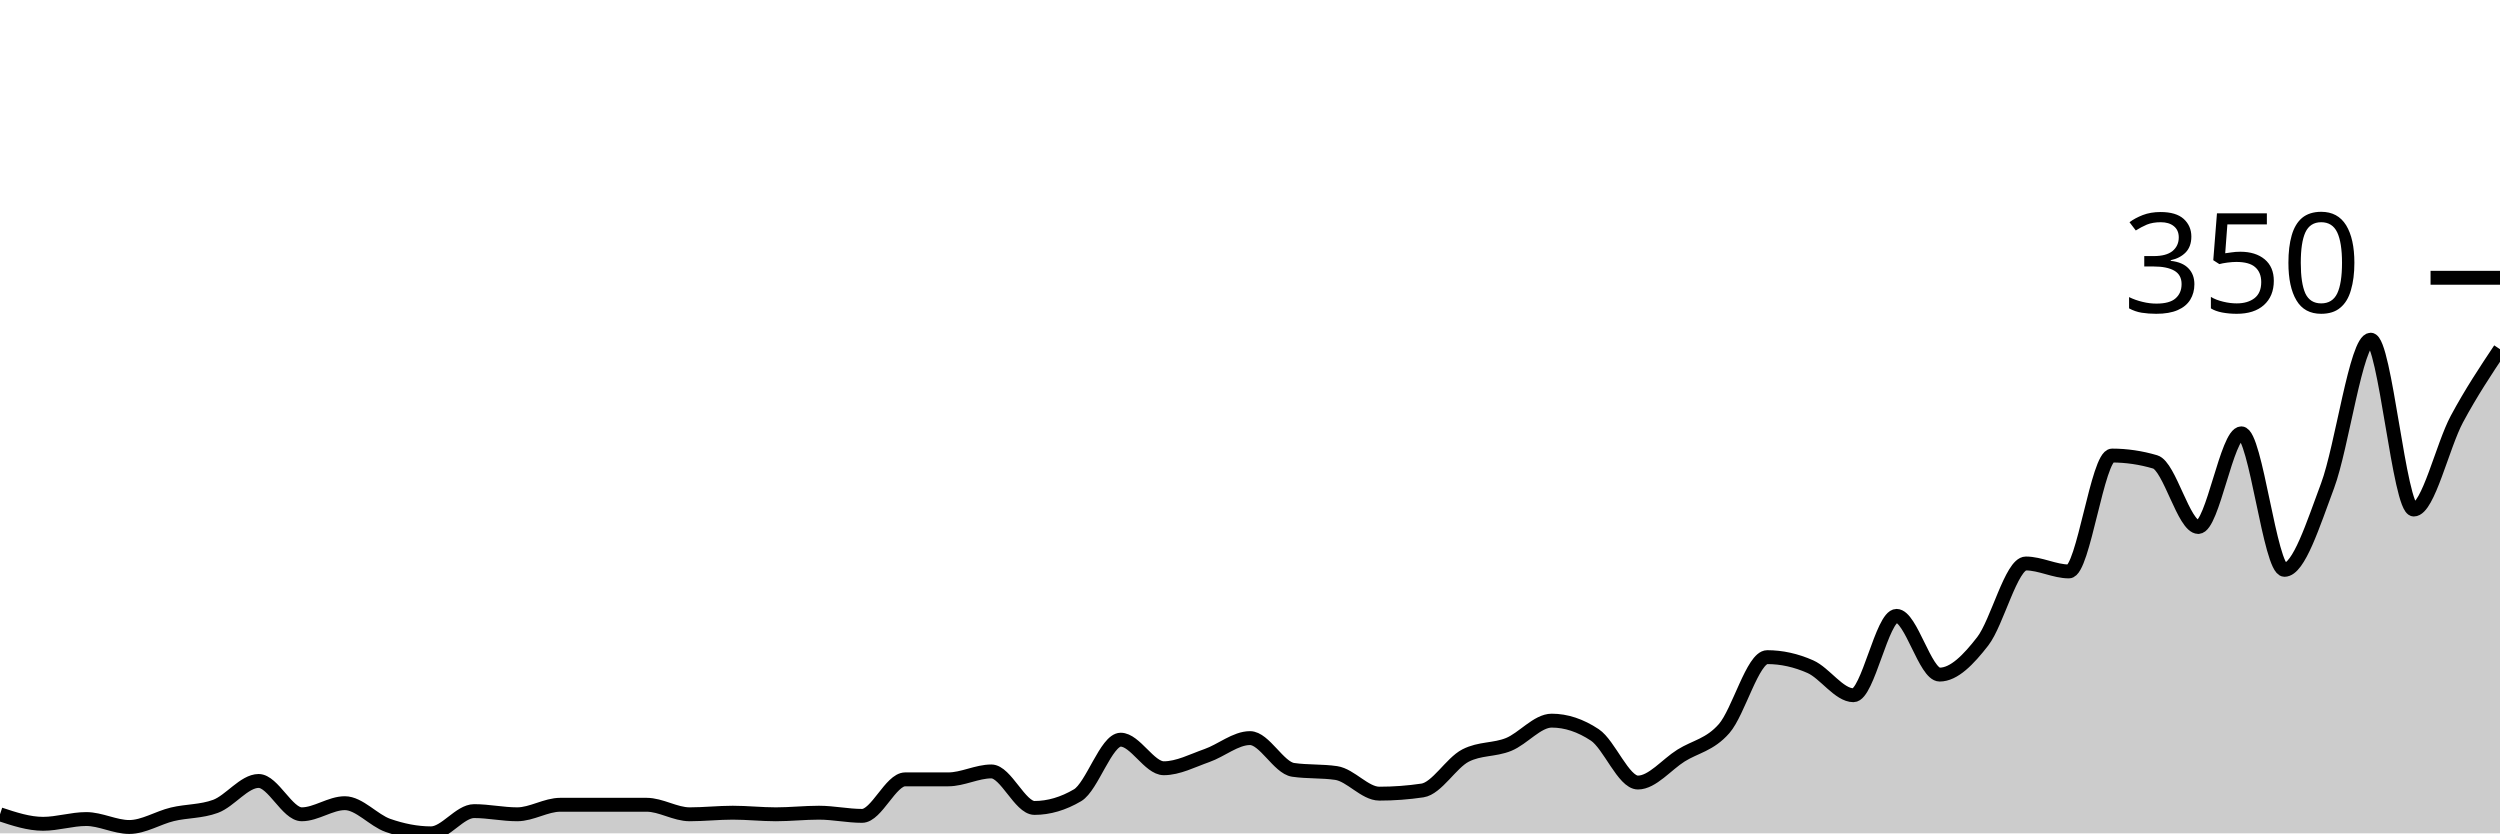
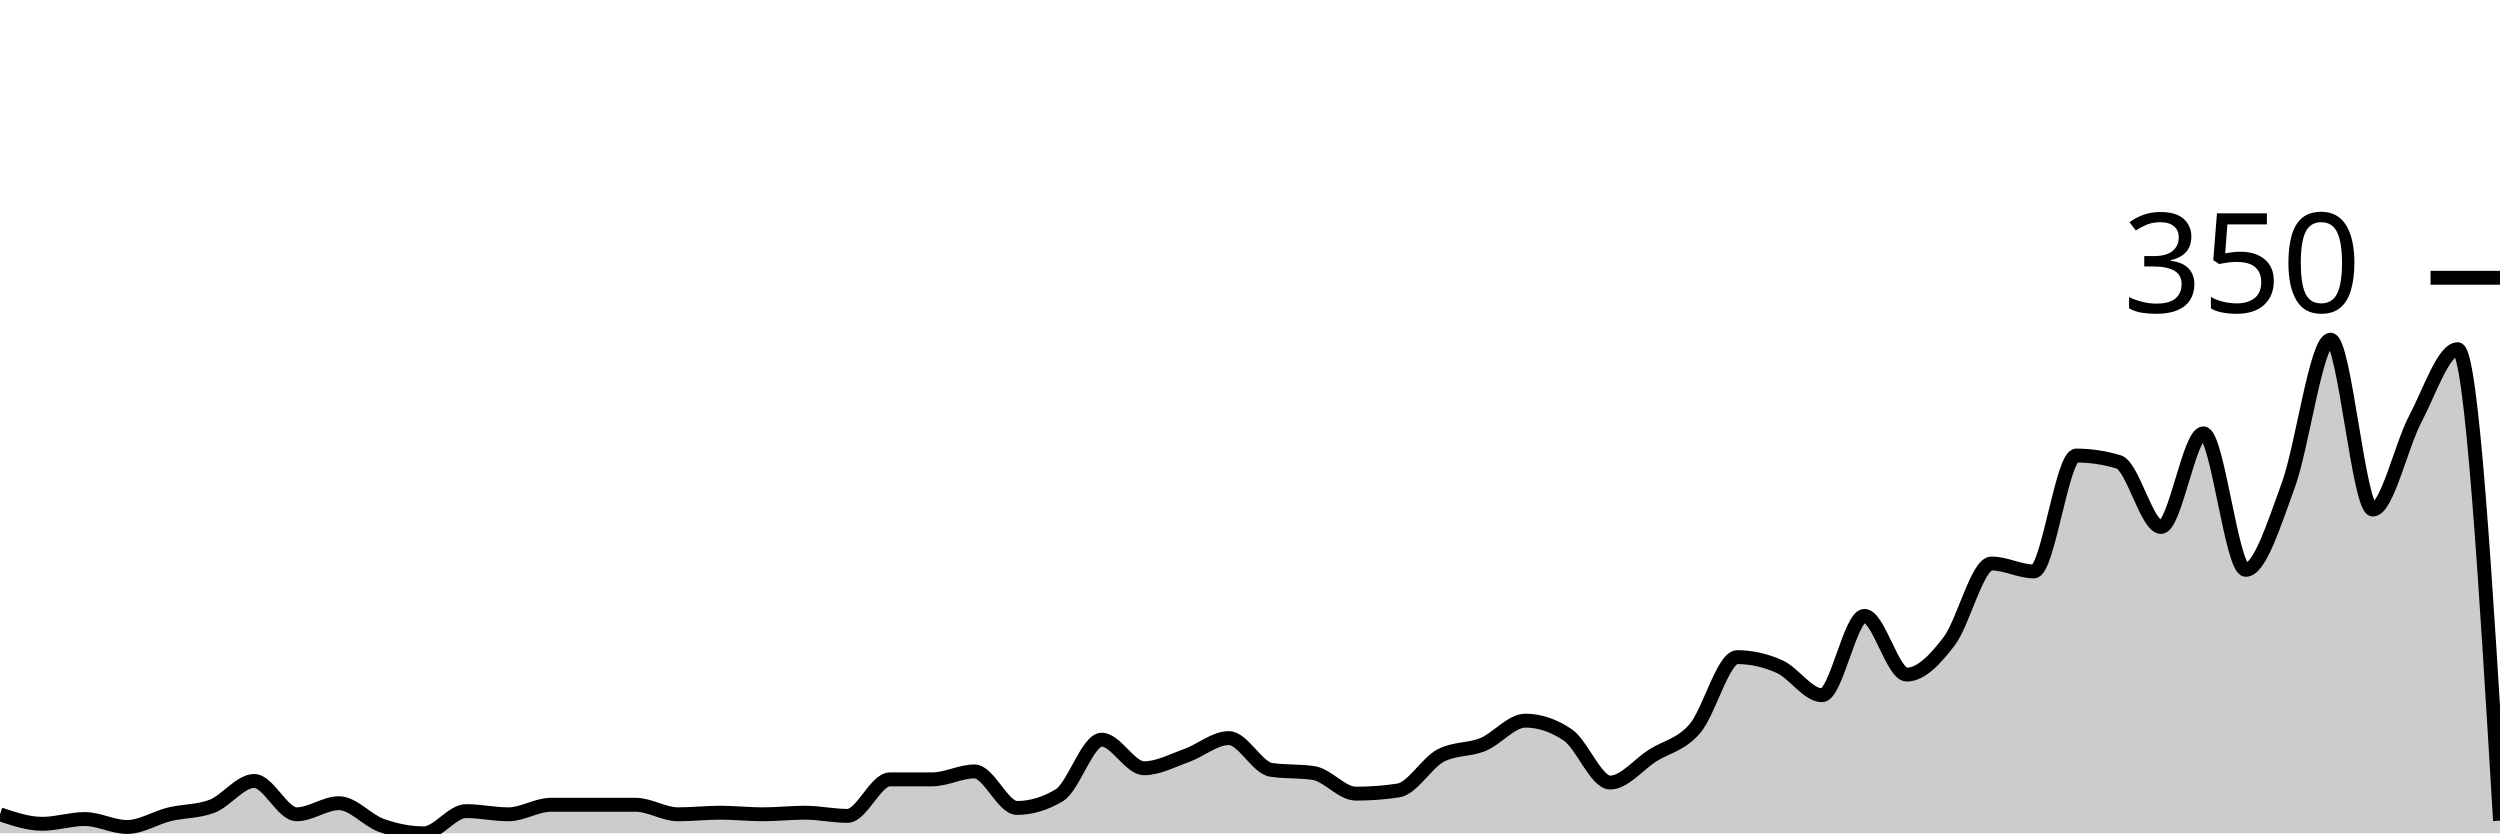
<svg xmlns="http://www.w3.org/2000/svg" viewBox="0 0 180 60">
  <g transform="translate(0,20)">
-     <path class="area" fill="rgba(0, 0, 0, 0.2)" d="M0,38.629C1.034,38.971,2.069,39.314,3.103,39.314C4.138,39.314,5.172,38.971,6.207,38.971C7.241,38.971,8.276,39.543,9.31,39.543C10.345,39.543,11.379,38.876,12.414,38.629C13.448,38.381,14.483,38.438,15.517,38.057C16.552,37.676,17.586,36.229,18.621,36.229C19.655,36.229,20.69,38.629,21.724,38.629C22.759,38.629,23.793,37.829,24.828,37.829C25.862,37.829,26.897,39.067,27.931,39.429C28.966,39.79,30,40,31.034,40C32.069,40,33.103,38.4,34.138,38.4C35.172,38.4,36.207,38.629,37.241,38.629C38.276,38.629,39.31,37.943,40.345,37.943C41.379,37.943,42.414,37.943,43.448,37.943C44.483,37.943,45.517,37.943,46.552,37.943C47.586,37.943,48.621,38.629,49.655,38.629C50.69,38.629,51.724,38.514,52.759,38.514C53.793,38.514,54.828,38.629,55.862,38.629C56.897,38.629,57.931,38.514,58.966,38.514C60,38.514,61.034,38.743,62.069,38.743C63.103,38.743,64.138,36.114,65.172,36.114C66.207,36.114,67.241,36.114,68.276,36.114C69.31,36.114,70.345,35.543,71.379,35.543C72.414,35.543,73.448,38.171,74.483,38.171C75.517,38.171,76.552,37.867,77.586,37.257C78.621,36.648,79.655,33.257,80.69,33.257C81.724,33.257,82.759,35.314,83.793,35.314C84.828,35.314,85.862,34.762,86.897,34.4C87.931,34.038,88.966,33.143,90,33.143C91.034,33.143,92.069,35.276,93.103,35.429C94.138,35.581,95.172,35.505,96.207,35.657C97.241,35.81,98.276,37.143,99.31,37.143C100.345,37.143,101.379,37.067,102.414,36.914C103.448,36.762,104.483,34.933,105.517,34.4C106.552,33.867,107.586,34.019,108.621,33.6C109.655,33.181,110.69,31.886,111.724,31.886C112.759,31.886,113.793,32.229,114.828,32.914C115.862,33.6,116.897,36.343,117.931,36.343C118.966,36.343,120,35.048,121.034,34.4C122.069,33.752,123.103,33.638,124.138,32.457C125.172,31.276,126.207,27.314,127.241,27.314C128.276,27.314,129.31,27.543,130.345,28C131.379,28.457,132.414,30.057,133.448,30.057C134.483,30.057,135.517,24.343,136.552,24.343C137.586,24.343,138.621,28.571,139.655,28.571C140.69,28.571,141.724,27.505,142.759,26.171C143.793,24.838,144.828,20.571,145.862,20.571C146.897,20.571,147.931,21.143,148.966,21.143C150,21.143,151.034,12.8,152.069,12.8C153.103,12.8,154.138,12.952,155.172,13.257C156.207,13.562,157.241,17.943,158.276,17.943C159.31,17.943,160.345,11.2,161.379,11.2C162.414,11.2,163.448,21.029,164.483,21.029C165.517,21.029,166.552,17.733,167.586,14.971C168.621,12.21,169.655,4.457,170.69,4.457C171.724,4.457,172.759,16.686,173.793,16.686C174.828,16.686,175.862,12.095,176.897,10.171C177.931,8.248,178.966,6.695,180,5.143L180,40C178.966,40,177.931,40,176.897,40C175.862,40,174.828,40,173.793,40C172.759,40,171.724,40,170.69,40C169.655,40,168.621,40,167.586,40C166.552,40,165.517,40,164.483,40C163.448,40,162.414,40,161.379,40C160.345,40,159.31,40,158.276,40C157.241,40,156.207,40,155.172,40C154.138,40,153.103,40,152.069,40C151.034,40,150,40,148.966,40C147.931,40,146.897,40,145.862,40C144.828,40,143.793,40,142.759,40C141.724,40,140.69,40,139.655,40C138.621,40,137.586,40,136.552,40C135.517,40,134.483,40,133.448,40C132.414,40,131.379,40,130.345,40C129.31,40,128.276,40,127.241,40C126.207,40,125.172,40,124.138,40C123.103,40,122.069,40,121.034,40C120,40,118.966,40,117.931,40C116.897,40,115.862,40,114.828,40C113.793,40,112.759,40,111.724,40C110.69,40,109.655,40,108.621,40C107.586,40,106.552,40,105.517,40C104.483,40,103.448,40,102.414,40C101.379,40,100.345,40,99.31,40C98.276,40,97.241,40,96.207,40C95.172,40,94.138,40,93.103,40C92.069,40,91.034,40,90,40C88.966,40,87.931,40,86.897,40C85.862,40,84.828,40,83.793,40C82.759,40,81.724,40,80.69,40C79.655,40,78.621,40,77.586,40C76.552,40,75.517,40,74.483,40C73.448,40,72.414,40,71.379,40C70.345,40,69.31,40,68.276,40C67.241,40,66.207,40,65.172,40C64.138,40,63.103,40,62.069,40C61.034,40,60,40,58.966,40C57.931,40,56.897,40,55.862,40C54.828,40,53.793,40,52.759,40C51.724,40,50.69,40,49.655,40C48.621,40,47.586,40,46.552,40C45.517,40,44.483,40,43.448,40C42.414,40,41.379,40,40.345,40C39.31,40,38.276,40,37.241,40C36.207,40,35.172,40,34.138,40C33.103,40,32.069,40,31.034,40C30,40,28.966,40,27.931,40C26.897,40,25.862,40,24.828,40C23.793,40,22.759,40,21.724,40C20.69,40,19.655,40,18.621,40C17.586,40,16.552,40,15.517,40C14.483,40,13.448,40,12.414,40C11.379,40,10.345,40,9.31,40C8.276,40,7.241,40,6.207,40C5.172,40,4.138,40,3.103,40C2.069,40,1.034,40,0,40Z" />
-     <path class="line" stroke="black" fill="none" d="M0,38.629C1.034,38.971,2.069,39.314,3.103,39.314C4.138,39.314,5.172,38.971,6.207,38.971C7.241,38.971,8.276,39.543,9.31,39.543C10.345,39.543,11.379,38.876,12.414,38.629C13.448,38.381,14.483,38.438,15.517,38.057C16.552,37.676,17.586,36.229,18.621,36.229C19.655,36.229,20.69,38.629,21.724,38.629C22.759,38.629,23.793,37.829,24.828,37.829C25.862,37.829,26.897,39.067,27.931,39.429C28.966,39.79,30,40,31.034,40C32.069,40,33.103,38.4,34.138,38.4C35.172,38.4,36.207,38.629,37.241,38.629C38.276,38.629,39.31,37.943,40.345,37.943C41.379,37.943,42.414,37.943,43.448,37.943C44.483,37.943,45.517,37.943,46.552,37.943C47.586,37.943,48.621,38.629,49.655,38.629C50.69,38.629,51.724,38.514,52.759,38.514C53.793,38.514,54.828,38.629,55.862,38.629C56.897,38.629,57.931,38.514,58.966,38.514C60,38.514,61.034,38.743,62.069,38.743C63.103,38.743,64.138,36.114,65.172,36.114C66.207,36.114,67.241,36.114,68.276,36.114C69.31,36.114,70.345,35.543,71.379,35.543C72.414,35.543,73.448,38.171,74.483,38.171C75.517,38.171,76.552,37.867,77.586,37.257C78.621,36.648,79.655,33.257,80.69,33.257C81.724,33.257,82.759,35.314,83.793,35.314C84.828,35.314,85.862,34.762,86.897,34.4C87.931,34.038,88.966,33.143,90,33.143C91.034,33.143,92.069,35.276,93.103,35.429C94.138,35.581,95.172,35.505,96.207,35.657C97.241,35.81,98.276,37.143,99.31,37.143C100.345,37.143,101.379,37.067,102.414,36.914C103.448,36.762,104.483,34.933,105.517,34.4C106.552,33.867,107.586,34.019,108.621,33.6C109.655,33.181,110.69,31.886,111.724,31.886C112.759,31.886,113.793,32.229,114.828,32.914C115.862,33.6,116.897,36.343,117.931,36.343C118.966,36.343,120,35.048,121.034,34.4C122.069,33.752,123.103,33.638,124.138,32.457C125.172,31.276,126.207,27.314,127.241,27.314C128.276,27.314,129.31,27.543,130.345,28C131.379,28.457,132.414,30.057,133.448,30.057C134.483,30.057,135.517,24.343,136.552,24.343C137.586,24.343,138.621,28.571,139.655,28.571C140.69,28.571,141.724,27.505,142.759,26.171C143.793,24.838,144.828,20.571,145.862,20.571C146.897,20.571,147.931,21.143,148.966,21.143C150,21.143,151.034,12.8,152.069,12.8C153.103,12.8,154.138,12.952,155.172,13.257C156.207,13.562,157.241,17.943,158.276,17.943C159.31,17.943,160.345,11.2,161.379,11.2C162.414,11.2,163.448,21.029,164.483,21.029C165.517,21.029,166.552,17.733,167.586,14.971C168.621,12.21,169.655,4.457,170.69,4.457C171.724,4.457,172.759,16.686,173.793,16.686C174.828,16.686,175.862,12.095,176.897,10.171C177.931,8.248,178.966,6.695,180,5.143" />
+     <path class="area" fill="rgba(0, 0, 0, 0.2)" d="M0,38.629C1.017,38.971,2.034,39.314,3.051,39.314C4.068,39.314,5.085,38.971,6.102,38.971C7.119,38.971,8.136,39.543,9.153,39.543C10.169,39.543,11.186,38.876,12.203,38.629C13.22,38.381,14.237,38.438,15.254,38.057C16.271,37.676,17.288,36.229,18.305,36.229C19.322,36.229,20.339,38.629,21.356,38.629C22.373,38.629,23.39,37.829,24.407,37.829C25.424,37.829,26.441,39.067,27.458,39.429C28.475,39.79,29.492,40,30.508,40C31.525,40,32.542,38.4,33.559,38.4C34.576,38.4,35.593,38.629,36.61,38.629C37.627,38.629,38.644,37.943,39.661,37.943C40.678,37.943,41.695,37.943,42.712,37.943C43.729,37.943,44.746,37.943,45.763,37.943C46.78,37.943,47.797,38.629,48.814,38.629C49.831,38.629,50.847,38.514,51.864,38.514C52.881,38.514,53.898,38.629,54.915,38.629C55.932,38.629,56.949,38.514,57.966,38.514C58.983,38.514,60,38.743,61.017,38.743C62.034,38.743,63.051,36.114,64.068,36.114C65.085,36.114,66.102,36.114,67.119,36.114C68.136,36.114,69.153,35.543,70.169,35.543C71.186,35.543,72.203,38.171,73.22,38.171C74.237,38.171,75.254,37.867,76.271,37.257C77.288,36.648,78.305,33.257,79.322,33.257C80.339,33.257,81.356,35.314,82.373,35.314C83.39,35.314,84.407,34.762,85.424,34.4C86.441,34.038,87.458,33.143,88.475,33.143C89.492,33.143,90.508,35.276,91.525,35.429C92.542,35.581,93.559,35.505,94.576,35.657C95.593,35.81,96.61,37.143,97.627,37.143C98.644,37.143,99.661,37.067,100.678,36.914C101.695,36.762,102.712,34.933,103.729,34.4C104.746,33.867,105.763,34.019,106.78,33.6C107.797,33.181,108.814,31.886,109.831,31.886C110.847,31.886,111.864,32.229,112.881,32.914C113.898,33.6,114.915,36.343,115.932,36.343C116.949,36.343,117.966,35.048,118.983,34.4C120,33.752,121.017,33.638,122.034,32.457C123.051,31.276,124.068,27.314,125.085,27.314C126.102,27.314,127.119,27.543,128.136,28C129.153,28.457,130.169,30.057,131.186,30.057C132.203,30.057,133.22,24.343,134.237,24.343C135.254,24.343,136.271,28.571,137.288,28.571C138.305,28.571,139.322,27.505,140.339,26.171C141.356,24.838,142.373,20.571,143.39,20.571C144.407,20.571,145.424,21.143,146.441,21.143C147.458,21.143,148.475,12.8,149.492,12.8C150.508,12.8,151.525,12.952,152.542,13.257C153.559,13.562,154.576,17.943,155.593,17.943C156.61,17.943,157.627,11.2,158.644,11.2C159.661,11.2,160.678,21.029,161.695,21.029C162.712,21.029,163.729,17.733,164.746,14.971C165.763,12.21,166.78,4.457,167.797,4.457C168.814,4.457,169.831,16.686,170.847,16.686C171.864,16.686,172.881,12.095,173.898,10.171C174.915,8.248,175.932,5.143,176.949,5.143C177.966,5.143,178.983,22.114,180,39.086L180,40C178.983,40,177.966,40,176.949,40C175.932,40,174.915,40,173.898,40C172.881,40,171.864,40,170.847,40C169.831,40,168.814,40,167.797,40C166.78,40,165.763,40,164.746,40C163.729,40,162.712,40,161.695,40C160.678,40,159.661,40,158.644,40C157.627,40,156.61,40,155.593,40C154.576,40,153.559,40,152.542,40C151.525,40,150.508,40,149.492,40C148.475,40,147.458,40,146.441,40C145.424,40,144.407,40,143.39,40C142.373,40,141.356,40,140.339,40C139.322,40,138.305,40,137.288,40C136.271,40,135.254,40,134.237,40C133.22,40,132.203,40,131.186,40C130.169,40,129.153,40,128.136,40C127.119,40,126.102,40,125.085,40C124.068,40,123.051,40,122.034,40C121.017,40,120,40,118.983,40C117.966,40,116.949,40,115.932,40C114.915,40,113.898,40,112.881,40C111.864,40,110.847,40,109.831,40C108.814,40,107.797,40,106.78,40C105.763,40,104.746,40,103.729,40C102.712,40,101.695,40,100.678,40C99.661,40,98.644,40,97.627,40C96.61,40,95.593,40,94.576,40C93.559,40,92.542,40,91.525,40C90.508,40,89.492,40,88.475,40C87.458,40,86.441,40,85.424,40C84.407,40,83.39,40,82.373,40C81.356,40,80.339,40,79.322,40C78.305,40,77.288,40,76.271,40C75.254,40,74.237,40,73.22,40C72.203,40,71.186,40,70.169,40C69.153,40,68.136,40,67.119,40C66.102,40,65.085,40,64.068,40C63.051,40,62.034,40,61.017,40C60,40,58.983,40,57.966,40C56.949,40,55.932,40,54.915,40C53.898,40,52.881,40,51.864,40C50.847,40,49.831,40,48.814,40C47.797,40,46.78,40,45.763,40C44.746,40,43.729,40,42.712,40C41.695,40,40.678,40,39.661,40C38.644,40,37.627,40,36.61,40C35.593,40,34.576,40,33.559,40C32.542,40,31.525,40,30.508,40C29.492,40,28.475,40,27.458,40C26.441,40,25.424,40,24.407,40C23.39,40,22.373,40,21.356,40C20.339,40,19.322,40,18.305,40C17.288,40,16.271,40,15.254,40C14.237,40,13.22,40,12.203,40C11.186,40,10.169,40,9.153,40C8.136,40,7.119,40,6.102,40C5.085,40,4.068,40,3.051,40C2.034,40,1.017,40,0,40Z" />
+     <path class="line" stroke="black" fill="none" d="M0,38.629C1.017,38.971,2.034,39.314,3.051,39.314C4.068,39.314,5.085,38.971,6.102,38.971C7.119,38.971,8.136,39.543,9.153,39.543C10.169,39.543,11.186,38.876,12.203,38.629C13.22,38.381,14.237,38.438,15.254,38.057C16.271,37.676,17.288,36.229,18.305,36.229C19.322,36.229,20.339,38.629,21.356,38.629C22.373,38.629,23.39,37.829,24.407,37.829C25.424,37.829,26.441,39.067,27.458,39.429C28.475,39.79,29.492,40,30.508,40C31.525,40,32.542,38.4,33.559,38.4C34.576,38.4,35.593,38.629,36.61,38.629C37.627,38.629,38.644,37.943,39.661,37.943C40.678,37.943,41.695,37.943,42.712,37.943C43.729,37.943,44.746,37.943,45.763,37.943C46.78,37.943,47.797,38.629,48.814,38.629C49.831,38.629,50.847,38.514,51.864,38.514C52.881,38.514,53.898,38.629,54.915,38.629C55.932,38.629,56.949,38.514,57.966,38.514C58.983,38.514,60,38.743,61.017,38.743C62.034,38.743,63.051,36.114,64.068,36.114C65.085,36.114,66.102,36.114,67.119,36.114C68.136,36.114,69.153,35.543,70.169,35.543C71.186,35.543,72.203,38.171,73.22,38.171C74.237,38.171,75.254,37.867,76.271,37.257C77.288,36.648,78.305,33.257,79.322,33.257C80.339,33.257,81.356,35.314,82.373,35.314C83.39,35.314,84.407,34.762,85.424,34.4C86.441,34.038,87.458,33.143,88.475,33.143C89.492,33.143,90.508,35.276,91.525,35.429C92.542,35.581,93.559,35.505,94.576,35.657C95.593,35.81,96.61,37.143,97.627,37.143C98.644,37.143,99.661,37.067,100.678,36.914C101.695,36.762,102.712,34.933,103.729,34.4C104.746,33.867,105.763,34.019,106.78,33.6C107.797,33.181,108.814,31.886,109.831,31.886C110.847,31.886,111.864,32.229,112.881,32.914C113.898,33.6,114.915,36.343,115.932,36.343C116.949,36.343,117.966,35.048,118.983,34.4C120,33.752,121.017,33.638,122.034,32.457C123.051,31.276,124.068,27.314,125.085,27.314C126.102,27.314,127.119,27.543,128.136,28C129.153,28.457,130.169,30.057,131.186,30.057C132.203,30.057,133.22,24.343,134.237,24.343C135.254,24.343,136.271,28.571,137.288,28.571C138.305,28.571,139.322,27.505,140.339,26.171C141.356,24.838,142.373,20.571,143.39,20.571C144.407,20.571,145.424,21.143,146.441,21.143C147.458,21.143,148.475,12.8,149.492,12.8C150.508,12.8,151.525,12.952,152.542,13.257C153.559,13.562,154.576,17.943,155.593,17.943C156.61,17.943,157.627,11.2,158.644,11.2C159.661,11.2,160.678,21.029,161.695,21.029C162.712,21.029,163.729,17.733,164.746,14.971C165.763,12.21,166.78,4.457,167.797,4.457C168.814,4.457,169.831,16.686,170.847,16.686C171.864,16.686,172.881,12.095,173.898,10.171C174.915,8.248,175.932,5.143,176.949,5.143C177.966,5.143,178.983,22.114,180,39.086" />
    <path class="axis-ceiling" stroke-width="1" stroke="black" fill="none" d="M175,0L180,0" />
    <text class="axis-ceiling-label" font-family="sans-serif" text-anchor="end" font-size="10px" x="170" y="2.5">350</text>
  </g>
</svg>
